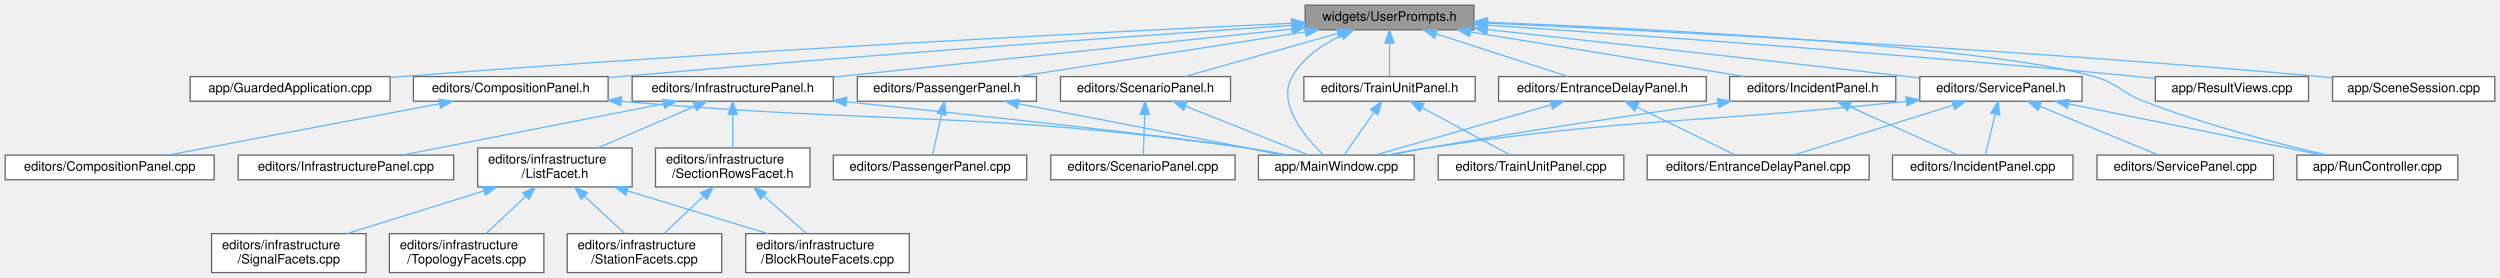
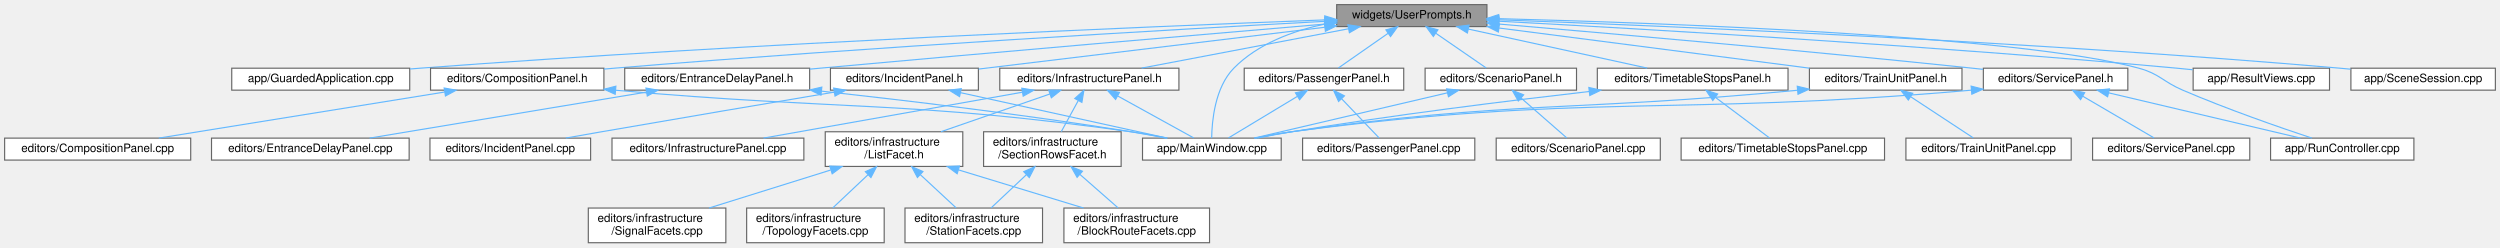
- <svg xmlns="http://www.w3.org/2000/svg" xmlns:xlink="http://www.w3.org/1999/xlink" width="1926pt" height="214pt" viewBox="0.00 0.00 1926.00 214.00">
+ <svg xmlns="http://www.w3.org/2000/svg" xmlns:xlink="http://www.w3.org/1999/xlink" width="2163pt" height="214pt" viewBox="0.00 0.00 2163.00 214.00">
  <g id="graph0" class="graph" transform="scale(1 1) rotate(0) translate(4 210)">
    <g id="Node000001" class="node">
      <g id="a_Node000001">
        <a xlink:title=" ">
-           <polygon fill="#999999" stroke="#666666" points="1131.5,-206 1001.5,-206 1001.5,-187 1131.5,-187 1131.5,-206" />
-           <text text-anchor="middle" x="1066.5" y="-194" font-family="Helvetica,sans-Serif" font-size="10.00">widgets/UserPrompts.h</text>
+           <polygon fill="#999999" stroke="#666666" points="1282.5,-206 1152.5,-206 1152.5,-187 1282.5,-187 1282.5,-206" />
+           <text text-anchor="middle" x="1217.5" y="-194" font-family="Helvetica,sans-Serif" font-size="10.00">widgets/UserPrompts.h</text>
        </a>
      </g>
    </g>
    <g id="Node000002" class="node">
      <g id="a_Node000002">
        <a xlink:href="_guarded_application_8cpp.html" target="_top" xlink:title=" ">
-           <polygon fill="white" stroke="#666666" points="296.5,-151 142.5,-151 142.5,-132 296.5,-132 296.5,-151" />
-           <text text-anchor="middle" x="219.5" y="-139" font-family="Helvetica,sans-Serif" font-size="10.00">app/GuardedApplication.cpp</text>
+           <polygon fill="white" stroke="#666666" points="350.5,-151 196.5,-151 196.5,-132 350.5,-132 350.5,-151" />
+           <text text-anchor="middle" x="273.5" y="-139" font-family="Helvetica,sans-Serif" font-size="10.00">app/GuardedApplication.cpp</text>
        </a>
      </g>
    </g>
    <g id="edge1_Node000001_Node000002" class="edge">
      <g id="a_edge1_Node000001_Node000002">
        <a xlink:title=" ">
-           <path fill="none" stroke="#63b8ff" d="M990.93,-192.09C854.1,-185.68 556.24,-170.71 305.5,-151 302.66,-150.78 299.76,-150.54 296.84,-150.29" />
-           <polygon fill="#63b8ff" stroke="#63b8ff" points="991.14,-195.6 1001.29,-192.57 991.46,-188.61 991.14,-195.6" />
+           <path fill="none" stroke="#63b8ff" d="M1141.89,-192.77C992.32,-187.09 648.19,-172.74 359.5,-151 356.66,-150.79 353.76,-150.56 350.84,-150.32" />
+           <polygon fill="#63b8ff" stroke="#63b8ff" points="1142.19,-196.28 1152.31,-193.16 1142.45,-189.28 1142.19,-196.28" />
        </a>
      </g>
    </g>
    <g id="Node000003" class="node">
      <g id="a_Node000003">
        <a xlink:href="_main_window_8cpp.html" target="_top" xlink:title=" ">
-           <polygon fill="white" stroke="#666666" points="1085.5,-90.5 965.5,-90.5 965.5,-71.5 1085.5,-71.5 1085.5,-90.5" />
-           <text text-anchor="middle" x="1025.5" y="-78.5" font-family="Helvetica,sans-Serif" font-size="10.00">app/MainWindow.cpp</text>
+           <polygon fill="white" stroke="#666666" points="1104.5,-90.5 984.5,-90.5 984.5,-71.5 1104.5,-71.5 1104.5,-90.5" />
+           <text text-anchor="middle" x="1044.5" y="-78.5" font-family="Helvetica,sans-Serif" font-size="10.00">app/MainWindow.cpp</text>
        </a>
      </g>
    </g>
    <g id="edge2_Node000001_Node000003" class="edge">
      <g id="a_edge2_Node000001_Node000003">
        <a xlink:title=" ">
-           <path fill="none" stroke="#63b8ff" d="M1029.48,-182.85C1014.95,-175.86 999.8,-165.57 991.5,-151 979.47,-129.88 1001.73,-103.91 1015.6,-90.67" />
-           <polygon fill="#63b8ff" stroke="#63b8ff" points="1028.29,-186.15 1038.85,-186.98 1031.11,-179.75 1028.29,-186.15" />
+           <path fill="none" stroke="#63b8ff" d="M1142.55,-189.27C1114.45,-183.32 1084.32,-172.08 1063.5,-151 1047.09,-134.38 1044.53,-104.96 1044.34,-90.5" />
+           <polygon fill="#63b8ff" stroke="#63b8ff" points="1141.9,-192.71 1152.39,-191.15 1143.22,-185.83 1141.9,-192.71" />
        </a>
      </g>
    </g>
    <g id="Node000004" class="node">
      <g id="a_Node000004">
        <a xlink:href="_result_views_8cpp.html" target="_top" xlink:title=" ">
-           <polygon fill="white" stroke="#666666" points="1774.5,-151 1656.5,-151 1656.5,-132 1774.5,-132 1774.5,-151" />
-           <text text-anchor="middle" x="1715.5" y="-139" font-family="Helvetica,sans-Serif" font-size="10.00">app/ResultViews.cpp</text>
+           <polygon fill="white" stroke="#666666" points="2011.5,-151 1893.5,-151 1893.5,-132 2011.5,-132 2011.5,-151" />
+           <text text-anchor="middle" x="1952.5" y="-139" font-family="Helvetica,sans-Serif" font-size="10.00">app/ResultViews.cpp</text>
        </a>
      </g>
    </g>
    <g id="edge3_Node000001_Node000004" class="edge">
      <g id="a_edge3_Node000001_Node000004">
        <a xlink:title=" ">
-           <path fill="none" stroke="#63b8ff" d="M1141.8,-190.62C1251.88,-183.27 1463.16,-168.36 1642.5,-151 1646.94,-150.57 1651.54,-150.1 1656.16,-149.6" />
-           <polygon fill="#63b8ff" stroke="#63b8ff" points="1141.54,-187.13 1131.79,-191.28 1142,-194.11 1141.54,-187.13" />
+           <path fill="none" stroke="#63b8ff" d="M1292.95,-191.63C1415.94,-185.05 1667.24,-170.48 1879.5,-151 1883.95,-150.59 1888.54,-150.14 1893.16,-149.65" />
+           <polygon fill="#63b8ff" stroke="#63b8ff" points="1292.69,-188.14 1282.89,-192.16 1293.06,-195.13 1292.69,-188.14" />
        </a>
      </g>
    </g>
    <g id="Node000005" class="node">
      <g id="a_Node000005">
        <a xlink:href="_run_controller_8cpp.html" target="_top" xlink:title=" ">
-           <polygon fill="white" stroke="#666666" points="1889.5,-90.5 1765.5,-90.5 1765.5,-71.5 1889.5,-71.5 1889.5,-90.5" />
-           <text text-anchor="middle" x="1827.5" y="-78.5" font-family="Helvetica,sans-Serif" font-size="10.00">app/RunController.cpp</text>
+           <polygon fill="white" stroke="#666666" points="2084.5,-90.5 1960.5,-90.5 1960.5,-71.5 2084.5,-71.5 2084.5,-90.5" />
+           <text text-anchor="middle" x="2022.5" y="-78.5" font-family="Helvetica,sans-Serif" font-size="10.00">app/RunController.cpp</text>
        </a>
      </g>
    </g>
    <g id="edge4_Node000001_Node000005" class="edge">
      <g id="a_edge4_Node000001_Node000005">
        <a xlink:title=" ">
-           <path fill="none" stroke="#63b8ff" d="M1141.65,-192.87C1269.44,-187.81 1523.58,-175.03 1609.5,-151 1627.68,-145.91 1629.88,-138.78 1647.5,-132 1694.87,-113.77 1751.59,-99.15 1788.53,-90.53" />
-           <polygon fill="#63b8ff" stroke="#63b8ff" points="1141.41,-189.38 1131.55,-193.26 1141.68,-196.37 1141.41,-189.38" />
+           <path fill="none" stroke="#63b8ff" d="M1292.63,-193.86C1436.15,-190.12 1744.16,-179.01 1846.5,-151 1864.71,-146.02 1867.15,-139.45 1884.5,-132 1922.67,-115.61 1968.18,-99.82 1996.21,-90.51" />
+           <polygon fill="#63b8ff" stroke="#63b8ff" points="1292.49,-190.36 1282.58,-194.11 1292.67,-197.36 1292.49,-190.36" />
        </a>
      </g>
    </g>
    <g id="Node000006" class="node">
      <g id="a_Node000006">
        <a xlink:href="_scene_session_8cpp.html" target="_top" xlink:title=" ">
-           <polygon fill="white" stroke="#666666" points="1918,-151 1793,-151 1793,-132 1918,-132 1918,-151" />
-           <text text-anchor="middle" x="1855.5" y="-139" font-family="Helvetica,sans-Serif" font-size="10.00">app/SceneSession.cpp</text>
+           <polygon fill="white" stroke="#666666" points="2155,-151 2030,-151 2030,-132 2155,-132 2155,-151" />
+           <text text-anchor="middle" x="2092.5" y="-139" font-family="Helvetica,sans-Serif" font-size="10.00">app/SceneSession.cpp</text>
        </a>
      </g>
    </g>
    <g id="edge5_Node000001_Node000006" class="edge">
      <g id="a_edge5_Node000001_Node000006">
        <a xlink:title=" ">
-           <path fill="none" stroke="#63b8ff" d="M1142.15,-192.19C1273.02,-186.15 1550.08,-172.01 1783.5,-151 1786.51,-150.73 1789.59,-150.43 1792.69,-150.12" />
-           <polygon fill="#63b8ff" stroke="#63b8ff" points="1141.67,-188.71 1131.84,-192.66 1141.99,-195.7 1141.67,-188.71" />
+           <path fill="none" stroke="#63b8ff" d="M1293.01,-192.88C1435.45,-187.6 1753.5,-174.14 2020.5,-151 2023.51,-150.74 2026.59,-150.45 2029.69,-150.15" />
+           <polygon fill="#63b8ff" stroke="#63b8ff" points="1292.52,-189.4 1282.65,-193.26 1292.77,-196.39 1292.52,-189.4" />
        </a>
      </g>
    </g>
    <g id="Node000007" class="node">
      <g id="a_Node000007">
        <a xlink:href="_composition_panel_8h.html" target="_top" xlink:title=" ">
-           <polygon fill="white" stroke="#666666" points="464.5,-151 314.5,-151 314.5,-132 464.5,-132 464.5,-151" />
-           <text text-anchor="middle" x="389.5" y="-139" font-family="Helvetica,sans-Serif" font-size="10.00">editors/CompositionPanel.h</text>
+           <polygon fill="white" stroke="#666666" points="518.5,-151 368.5,-151 368.5,-132 518.5,-132 518.5,-151" />
+           <text text-anchor="middle" x="443.5" y="-139" font-family="Helvetica,sans-Serif" font-size="10.00">editors/CompositionPanel.h</text>
        </a>
      </g>
    </g>
    <g id="edge6_Node000001_Node000007" class="edge">
      <g id="a_edge6_Node000001_Node000007">
        <a xlink:title=" ">
-           <path fill="none" stroke="#63b8ff" d="M990.83,-190.45C878.06,-182.79 659.25,-167.36 473.5,-151 470.58,-150.74 467.6,-150.47 464.6,-150.2" />
-           <polygon fill="#63b8ff" stroke="#63b8ff" points="990.87,-193.96 1001.08,-191.15 991.34,-186.98 990.87,-193.96" />
+           <path fill="none" stroke="#63b8ff" d="M1142.27,-191.55C1015.4,-184.68 750.84,-169.5 527.5,-151 524.58,-150.76 521.6,-150.5 518.59,-150.24" />
+           <polygon fill="#63b8ff" stroke="#63b8ff" points="1142.1,-195.04 1152.28,-192.09 1142.48,-188.05 1142.1,-195.04" />
        </a>
      </g>
    </g>
    <g id="Node000009" class="node">
      <g id="a_Node000009">
        <a xlink:href="_entrance_delay_panel_8h.html" target="_top" xlink:title=" ">
-           <polygon fill="white" stroke="#666666" points="1310.5,-151 1150.5,-151 1150.5,-132 1310.5,-132 1310.5,-151" />
-           <text text-anchor="middle" x="1230.5" y="-139" font-family="Helvetica,sans-Serif" font-size="10.00">editors/EntranceDelayPanel.h</text>
+           <polygon fill="white" stroke="#666666" points="696.5,-151 536.5,-151 536.5,-132 696.5,-132 696.5,-151" />
+           <text text-anchor="middle" x="616.5" y="-139" font-family="Helvetica,sans-Serif" font-size="10.00">editors/EntranceDelayPanel.h</text>
        </a>
      </g>
    </g>
    <g id="edge9_Node000001_Node000009" class="edge">
      <g id="a_edge9_Node000001_Node000009">
        <a xlink:title=" ">
-           <path fill="none" stroke="#63b8ff" d="M1102.71,-183.8C1133.32,-173.91 1176.45,-159.97 1203.94,-151.08" />
-           <polygon fill="#63b8ff" stroke="#63b8ff" points="1101.29,-180.58 1092.85,-186.98 1103.44,-187.24 1101.29,-180.58" />
+           <path fill="none" stroke="#63b8ff" d="M1142.43,-189.18C1042.63,-180.72 860.77,-165.16 705.5,-151 702.56,-150.73 699.57,-150.46 696.55,-150.18" />
+           <polygon fill="#63b8ff" stroke="#63b8ff" points="1142.16,-192.67 1152.42,-190.02 1142.75,-185.69 1142.16,-192.67" />
        </a>
      </g>
    </g>
    <g id="Node000011" class="node">
      <g id="a_Node000011">
        <a xlink:href="_incident_panel_8h.html" target="_top" xlink:title=" ">
-           <polygon fill="white" stroke="#666666" points="1456.5,-151 1328.5,-151 1328.5,-132 1456.5,-132 1456.5,-151" />
-           <text text-anchor="middle" x="1392.5" y="-139" font-family="Helvetica,sans-Serif" font-size="10.00">editors/IncidentPanel.h</text>
+           <polygon fill="white" stroke="#666666" points="842.5,-151 714.5,-151 714.5,-132 842.5,-132 842.5,-151" />
+           <text text-anchor="middle" x="778.5" y="-139" font-family="Helvetica,sans-Serif" font-size="10.00">editors/IncidentPanel.h</text>
        </a>
      </g>
    </g>
    <g id="edge12_Node000001_Node000011" class="edge">
      <g id="a_edge12_Node000001_Node000011">
        <a xlink:title=" ">
-           <path fill="none" stroke="#63b8ff" d="M1128.8,-185.37C1190.01,-175.42 1282.38,-160.4 1339.98,-151.04" />
-           <polygon fill="#63b8ff" stroke="#63b8ff" points="1128.19,-181.93 1118.88,-186.98 1129.31,-188.83 1128.19,-181.93" />
+           <path fill="none" stroke="#63b8ff" d="M1142.22,-186.41C1057.78,-176.22 922.28,-159.86 842.68,-150.25" />
+           <polygon fill="#63b8ff" stroke="#63b8ff" points="1141.9,-189.9 1152.25,-187.62 1142.74,-182.95 1141.9,-189.9" />
        </a>
      </g>
    </g>
    <g id="Node000013" class="node">
      <g id="a_Node000013">
        <a xlink:href="_infrastructure_panel_8h.html" target="_top" xlink:title=" ">
-           <polygon fill="white" stroke="#666666" points="638,-151 483,-151 483,-132 638,-132 638,-151" />
-           <text text-anchor="middle" x="560.5" y="-139" font-family="Helvetica,sans-Serif" font-size="10.00">editors/InfrastructurePanel.h</text>
+           <polygon fill="white" stroke="#666666" points="1016,-151 861,-151 861,-132 1016,-132 1016,-151" />
+           <text text-anchor="middle" x="938.5" y="-139" font-family="Helvetica,sans-Serif" font-size="10.00">editors/InfrastructurePanel.h</text>
        </a>
      </g>
    </g>
    <g id="edge15_Node000001_Node000013" class="edge">
      <g id="a_edge15_Node000001_Node000013">
        <a xlink:title=" ">
-           <path fill="none" stroke="#63b8ff" d="M991.29,-187.62C896.45,-177.69 734.21,-160.7 638.21,-150.64" />
-           <polygon fill="#63b8ff" stroke="#63b8ff" points="991.08,-191.12 1001.39,-188.68 991.8,-184.16 991.08,-191.12" />
+           <path fill="none" stroke="#63b8ff" d="M1162.57,-185.07C1110.26,-175.13 1032.48,-160.35 983.68,-151.08" />
+           <polygon fill="#63b8ff" stroke="#63b8ff" points="1162.2,-188.56 1172.67,-186.98 1163.5,-181.68 1162.2,-188.56" />
        </a>
      </g>
    </g>
    <g id="Node000021" class="node">
      <g id="a_Node000021">
        <a xlink:href="_passenger_panel_8h.html" target="_top" xlink:title=" ">
-           <polygon fill="white" stroke="#666666" points="794.5,-151 656.5,-151 656.5,-132 794.5,-132 794.5,-151" />
-           <text text-anchor="middle" x="725.5" y="-139" font-family="Helvetica,sans-Serif" font-size="10.00">editors/PassengerPanel.h</text>
+           <polygon fill="white" stroke="#666666" points="1210.5,-151 1072.5,-151 1072.5,-132 1210.5,-132 1210.5,-151" />
+           <text text-anchor="middle" x="1141.5" y="-139" font-family="Helvetica,sans-Serif" font-size="10.00">editors/PassengerPanel.h</text>
        </a>
      </g>
    </g>
    <g id="edge26_Node000001_Node000021" class="edge">
      <g id="a_edge26_Node000001_Node000021">
        <a xlink:title=" ">
-           <path fill="none" stroke="#63b8ff" d="M1001.73,-185.43C937.7,-175.48 840.81,-160.42 780.43,-151.04" />
-           <polygon fill="#63b8ff" stroke="#63b8ff" points="1001.29,-188.91 1011.71,-186.98 1002.37,-181.99 1001.29,-188.91" />
+           <path fill="none" stroke="#63b8ff" d="M1196.92,-181.15C1183.19,-171.57 1165.57,-159.29 1153.93,-151.17" />
+           <polygon fill="#63b8ff" stroke="#63b8ff" points="1195.08,-184.14 1205.29,-186.98 1199.09,-178.39 1195.08,-184.14" />
        </a>
      </g>
    </g>
    <g id="Node000023" class="node">
      <g id="a_Node000023">
        <a xlink:href="_scenario_panel_8h.html" target="_top" xlink:title=" ">
-           <polygon fill="white" stroke="#666666" points="944,-151 813,-151 813,-132 944,-132 944,-151" />
-           <text text-anchor="middle" x="878.5" y="-139" font-family="Helvetica,sans-Serif" font-size="10.00">editors/ScenarioPanel.h</text>
+           <polygon fill="white" stroke="#666666" points="1360,-151 1229,-151 1229,-132 1360,-132 1360,-151" />
+           <text text-anchor="middle" x="1294.5" y="-139" font-family="Helvetica,sans-Serif" font-size="10.00">editors/ScenarioPanel.h</text>
        </a>
      </g>
    </g>
    <g id="edge29_Node000001_Node000023" class="edge">
      <g id="a_edge29_Node000001_Node000023">
        <a xlink:title=" ">
-           <path fill="none" stroke="#63b8ff" d="M1026.36,-184.18C991.2,-174.27 940.87,-160.08 908.94,-151.08" />
-           <polygon fill="#63b8ff" stroke="#63b8ff" points="1025.72,-187.64 1036.29,-186.98 1027.62,-180.9 1025.72,-187.64" />
+           <path fill="none" stroke="#63b8ff" d="M1238.35,-181.15C1252.26,-171.57 1270.11,-159.29 1281.9,-151.17" />
+           <polygon fill="#63b8ff" stroke="#63b8ff" points="1236.12,-178.43 1229.87,-186.98 1240.09,-184.2 1236.12,-178.43" />
        </a>
      </g>
    </g>
    <g id="Node000025" class="node">
      <g id="a_Node000025">
        <a xlink:href="_service_panel_8h.html" target="_top" xlink:title=" ">
-           <polygon fill="white" stroke="#666666" points="1600,-151 1475,-151 1475,-132 1600,-132 1600,-151" />
-           <text text-anchor="middle" x="1537.5" y="-139" font-family="Helvetica,sans-Serif" font-size="10.00">editors/ServicePanel.h</text>
+           <polygon fill="white" stroke="#666666" points="1837,-151 1712,-151 1712,-132 1837,-132 1837,-151" />
+           <text text-anchor="middle" x="1774.5" y="-139" font-family="Helvetica,sans-Serif" font-size="10.00">editors/ServicePanel.h</text>
        </a>
      </g>
    </g>
    <g id="edge32_Node000001_Node000025" class="edge">
      <g id="a_edge32_Node000001_Node000025">
        <a xlink:title=" ">
-           <path fill="none" stroke="#63b8ff" d="M1141.84,-187.24C1222.07,-178.42 1352.78,-163.94 1465.5,-151 1468.5,-150.66 1471.57,-150.3 1474.67,-149.94" />
-           <polygon fill="#63b8ff" stroke="#63b8ff" points="1141.38,-183.77 1131.83,-188.34 1142.15,-190.73 1141.38,-183.77" />
+           <path fill="none" stroke="#63b8ff" d="M1292.79,-189.2C1388.2,-181.08 1557.67,-166.19 1702.5,-151 1705.5,-150.68 1708.58,-150.35 1711.68,-150.01" />
+           <polygon fill="#63b8ff" stroke="#63b8ff" points="1292.33,-185.73 1282.66,-190.06 1292.92,-192.7 1292.33,-185.73" />
        </a>
      </g>
    </g>
    <g id="Node000027" class="node">
      <g id="a_Node000027">
+         <a xlink:href="_timetable_stops_panel_8h.html" target="_top" xlink:title=" ">
+           <polygon fill="white" stroke="#666666" points="1543,-151 1378,-151 1378,-132 1543,-132 1543,-151" />
+           <text text-anchor="middle" x="1460.5" y="-139" font-family="Helvetica,sans-Serif" font-size="10.00">editors/TimetableStopsPanel.h</text>
+         </a>
+       </g>
+     </g>
+     <g id="edge36_Node000001_Node000027" class="edge">
+       <g id="a_edge36_Node000001_Node000027">
+         <a xlink:title=" ">
+           <path fill="none" stroke="#63b8ff" d="M1266.49,-184.82C1312.03,-174.88 1379,-160.28 1421.15,-151.08" />
+           <polygon fill="#63b8ff" stroke="#63b8ff" points="1265.57,-181.43 1256.54,-186.98 1267.06,-188.27 1265.57,-181.43" />
+         </a>
+       </g>
+     </g>
+     <g id="Node000029" class="node">
+       <g id="a_Node000029">
        <a xlink:href="_train_unit_panel_8h.html" target="_top" xlink:title=" ">
-           <polygon fill="white" stroke="#666666" points="1132.5,-151 1000.5,-151 1000.5,-132 1132.5,-132 1132.5,-151" />
-           <text text-anchor="middle" x="1066.5" y="-139" font-family="Helvetica,sans-Serif" font-size="10.00">editors/TrainUnitPanel.h</text>
-         </a>
-       </g>
-     </g>
-     <g id="edge38_Node000001_Node000027" class="edge">
-       <g id="a_edge38_Node000001_Node000027">
-         <a xlink:title=" ">
-           <path fill="none" stroke="#63b8ff" d="M1066.5,-176.66C1066.5,-167.93 1066.5,-157.99 1066.5,-151.09" />
-           <polygon fill="#63b8ff" stroke="#63b8ff" points="1063,-176.75 1066.5,-186.75 1070,-176.75 1063,-176.75" />
+           <polygon fill="white" stroke="#666666" points="1693.5,-151 1561.5,-151 1561.5,-132 1693.5,-132 1693.5,-151" />
+           <text text-anchor="middle" x="1627.5" y="-139" font-family="Helvetica,sans-Serif" font-size="10.00">editors/TrainUnitPanel.h</text>
+         </a>
+       </g>
+     </g>
+     <g id="edge39_Node000001_Node000029" class="edge">
+       <g id="a_edge39_Node000001_Node000029">
+         <a xlink:title=" ">
+           <path fill="none" stroke="#63b8ff" d="M1293.03,-185.74C1370.05,-175.78 1488.32,-160.49 1561.64,-151.01" />
+           <polygon fill="#63b8ff" stroke="#63b8ff" points="1292.39,-182.29 1282.92,-187.04 1293.29,-189.23 1292.39,-182.29" />
        </a>
      </g>
    </g>
    <g id="edge7_Node000007_Node000003" class="edge">
      <g id="a_edge7_Node000007_Node000003">
        <a xlink:title=" ">
-           <path fill="none" stroke="#63b8ff" d="M474.62,-131.93C689.65,-113.53 746.49,-125.01 956.5,-96 966.67,-94.59 977.6,-92.6 987.69,-90.56" />
-           <polygon fill="#63b8ff" stroke="#63b8ff" points="474.26,-128.45 464.6,-132.8 474.86,-135.42 474.26,-128.45" />
+           <path fill="none" stroke="#63b8ff" d="M528.8,-131.91C727.73,-114.28 780.39,-123.13 974.5,-96 984.81,-94.56 995.89,-92.56 1006.13,-90.52" />
+           <polygon fill="#63b8ff" stroke="#63b8ff" points="528.25,-128.44 518.6,-132.82 528.87,-135.42 528.25,-128.44" />
        </a>
      </g>
    </g>
    <g id="Node000008" class="node">
      <g id="a_Node000008">
        <a xlink:href="_composition_panel_8cpp.html" target="_top" xlink:title=" ">
          <polygon fill="white" stroke="#666666" points="161,-90.5 0,-90.5 0,-71.5 161,-71.5 161,-90.5" />
          <text text-anchor="middle" x="80.5" y="-78.5" font-family="Helvetica,sans-Serif" font-size="10.00">editors/CompositionPanel.cpp</text>
        </a>
      </g>
    </g>
    <g id="edge8_Node000007_Node000008" class="edge">
      <g id="a_edge8_Node000007_Node000008">
        <a xlink:title=" ">
-           <path fill="none" stroke="#63b8ff" d="M334.58,-130.1C274.97,-118.82 180.89,-101.01 125.49,-90.52" />
-           <polygon fill="#63b8ff" stroke="#63b8ff" points="334.09,-133.57 344.57,-131.99 335.39,-126.69 334.09,-133.57" />
+           <path fill="none" stroke="#63b8ff" d="M380.71,-130.38C310.78,-119.11 198.97,-101.09 133.35,-90.52" />
+           <polygon fill="#63b8ff" stroke="#63b8ff" points="380.29,-133.86 390.72,-131.99 381.4,-126.95 380.29,-133.86" />
        </a>
      </g>
    </g>
    <g id="edge10_Node000009_Node000003" class="edge">
      <g id="a_edge10_Node000009_Node000003">
        <a xlink:title=" ">
-           <path fill="none" stroke="#63b8ff" d="M1190.83,-129.18C1151.18,-117.87 1091.12,-100.72 1055.34,-90.52" />
-           <polygon fill="#63b8ff" stroke="#63b8ff" points="1190.11,-132.62 1200.69,-131.99 1192.04,-125.88 1190.11,-132.62" />
+           <path fill="none" stroke="#63b8ff" d="M706.74,-131.15C779.29,-123.18 883.71,-110.7 974.5,-96 984.29,-94.42 994.79,-92.45 1004.61,-90.51" />
+           <polygon fill="#63b8ff" stroke="#63b8ff" points="706.28,-127.68 696.72,-132.24 707.04,-134.63 706.28,-127.68" />
        </a>
      </g>
    </g>
    <g id="Node000010" class="node">
      <g id="a_Node000010">
        <a xlink:href="_entrance_delay_panel_8cpp.html" target="_top" xlink:title=" ">
-           <polygon fill="white" stroke="#666666" points="1436,-90.5 1265,-90.5 1265,-71.5 1436,-71.5 1436,-90.5" />
-           <text text-anchor="middle" x="1350.5" y="-78.5" font-family="Helvetica,sans-Serif" font-size="10.00">editors/EntranceDelayPanel.cpp</text>
+           <polygon fill="white" stroke="#666666" points="350,-90.5 179,-90.5 179,-71.5 350,-71.5 350,-90.5" />
+           <text text-anchor="middle" x="264.5" y="-78.5" font-family="Helvetica,sans-Serif" font-size="10.00">editors/EntranceDelayPanel.cpp</text>
        </a>
      </g>
    </g>
    <g id="edge11_Node000009_Node000010" class="edge">
      <g id="a_edge11_Node000009_Node000010">
        <a xlink:title=" ">
-           <path fill="none" stroke="#63b8ff" d="M1257.2,-127.48C1280.33,-116.21 1313.11,-100.23 1333.03,-90.52" />
-           <polygon fill="#63b8ff" stroke="#63b8ff" points="1255.4,-124.47 1247.95,-131.99 1258.47,-130.76 1255.4,-124.47" />
+           <path fill="none" stroke="#63b8ff" d="M555.2,-130.31C487.36,-119.04 379.25,-101.07 315.75,-90.52" />
+           <polygon fill="#63b8ff" stroke="#63b8ff" points="554.88,-133.81 565.32,-131.99 556.03,-126.9 554.88,-133.81" />
        </a>
      </g>
    </g>
    <g id="edge13_Node000011_Node000003" class="edge">
      <g id="a_edge13_Node000011_Node000003">
        <a xlink:title=" ">
-           <path fill="none" stroke="#63b8ff" d="M1319.32,-130.55C1259.11,-122.12 1171.6,-109.3 1095.5,-96 1086.1,-94.36 1076.02,-92.44 1066.52,-90.55" />
-           <polygon fill="#63b8ff" stroke="#63b8ff" points="1319.1,-134.05 1329.49,-131.97 1320.07,-127.12 1319.1,-134.05" />
+           <path fill="none" stroke="#63b8ff" d="M827.05,-129.82C878.43,-118.52 958.47,-100.92 1005.77,-90.52" />
+           <polygon fill="#63b8ff" stroke="#63b8ff" points="826.19,-126.43 817.18,-131.99 827.7,-133.26 826.19,-126.43" />
        </a>
      </g>
    </g>
    <g id="Node000012" class="node">
      <g id="a_Node000012">
        <a xlink:href="_incident_panel_8cpp.html" target="_top" xlink:title=" ">
-           <polygon fill="white" stroke="#666666" points="1593,-90.5 1454,-90.5 1454,-71.5 1593,-71.5 1593,-90.5" />
-           <text text-anchor="middle" x="1523.5" y="-78.5" font-family="Helvetica,sans-Serif" font-size="10.00">editors/IncidentPanel.cpp</text>
+           <polygon fill="white" stroke="#666666" points="507,-90.5 368,-90.5 368,-71.5 507,-71.5 507,-90.5" />
+           <text text-anchor="middle" x="437.5" y="-78.5" font-family="Helvetica,sans-Serif" font-size="10.00">editors/IncidentPanel.cpp</text>
        </a>
      </g>
    </g>
    <g id="edge14_Node000011_Node000012" class="edge">
      <g id="a_edge14_Node000011_Node000012">
        <a xlink:title=" ">
-           <path fill="none" stroke="#63b8ff" d="M1420.98,-127.78C1446.26,-116.49 1482.49,-100.31 1504.43,-90.52" />
-           <polygon fill="#63b8ff" stroke="#63b8ff" points="1419.25,-124.72 1411.55,-131.99 1422.11,-131.11 1419.25,-124.72" />
+           <path fill="none" stroke="#63b8ff" d="M717.83,-130.32C664.72,-121.38 585.47,-107.97 516.5,-96 506.48,-94.26 495.75,-92.38 485.53,-90.57" />
+           <polygon fill="#63b8ff" stroke="#63b8ff" points="717.32,-133.79 727.77,-131.99 718.48,-126.88 717.32,-133.79" />
        </a>
      </g>
    </g>
    <g id="edge16_Node000013_Node000003" class="edge">
      <g id="a_edge16_Node000013_Node000003">
        <a xlink:title=" ">
-           <path fill="none" stroke="#63b8ff" d="M648.27,-131.55C746.39,-121.38 899.07,-105.03 956.5,-96 966.28,-94.46 976.78,-92.49 986.56,-90.53" />
-           <polygon fill="#63b8ff" stroke="#63b8ff" points="647.65,-128.1 638.06,-132.61 648.37,-135.06 647.65,-128.1" />
+           <path fill="none" stroke="#63b8ff" d="M963.1,-126.92C983.36,-115.74 1011.47,-100.23 1028.8,-90.67" />
+           <polygon fill="#63b8ff" stroke="#63b8ff" points="961.2,-123.97 954.14,-131.87 964.59,-130.1 961.2,-123.97" />
        </a>
      </g>
    </g>
    <g id="Node000014" class="node">
      <g id="a_Node000014">
        <a xlink:href="_infrastructure_panel_8cpp.html" target="_top" xlink:title=" ">
-           <polygon fill="white" stroke="#666666" points="345.5,-90.5 179.5,-90.5 179.5,-71.5 345.5,-71.5 345.5,-90.5" />
-           <text text-anchor="middle" x="262.5" y="-78.5" font-family="Helvetica,sans-Serif" font-size="10.00">editors/InfrastructurePanel.cpp</text>
+           <polygon fill="white" stroke="#666666" points="691.5,-90.5 525.5,-90.5 525.5,-71.5 691.5,-71.5 691.5,-90.5" />
+           <text text-anchor="middle" x="608.5" y="-78.5" font-family="Helvetica,sans-Serif" font-size="10.00">editors/InfrastructurePanel.cpp</text>
        </a>
      </g>
    </g>
    <g id="edge17_Node000013_Node000014" class="edge">
      <g id="a_edge17_Node000013_Node000014">
        <a xlink:title=" ">
-           <path fill="none" stroke="#63b8ff" d="M507.18,-130.03C449.67,-118.74 359.21,-100.98 305.88,-90.52" />
-           <polygon fill="#63b8ff" stroke="#63b8ff" points="506.68,-133.5 517.17,-131.99 508.03,-126.63 506.68,-133.5" />
+           <path fill="none" stroke="#63b8ff" d="M880.64,-130.24C817.02,-118.96 715.96,-101.05 656.54,-90.52" />
+           <polygon fill="#63b8ff" stroke="#63b8ff" points="880.06,-133.69 890.52,-131.99 881.28,-126.8 880.06,-133.69" />
        </a>
      </g>
    </g>
    <g id="Node000015" class="node">
      <g id="a_Node000015">
        <a xlink:href="_list_facet_8h.html" target="_top" xlink:title=" ">
-           <polygon fill="white" stroke="#666666" points="483,-96 364,-96 364,-66 483,-66 483,-96" />
-           <text text-anchor="start" x="372" y="-84" font-family="Helvetica,sans-Serif" font-size="10.00">editors/infrastructure</text>
-           <text text-anchor="middle" x="423.5" y="-73" font-family="Helvetica,sans-Serif" font-size="10.00">/ListFacet.h</text>
+           <polygon fill="white" stroke="#666666" points="829,-96 710,-96 710,-66 829,-66 829,-96" />
+           <text text-anchor="start" x="718" y="-84" font-family="Helvetica,sans-Serif" font-size="10.00">editors/infrastructure</text>
+           <text text-anchor="middle" x="769.5" y="-73" font-family="Helvetica,sans-Serif" font-size="10.00">/ListFacet.h</text>
        </a>
      </g>
    </g>
    <g id="edge18_Node000013_Node000015" class="edge">
      <g id="a_edge18_Node000013_Node000015">
        <a xlink:title=" ">
-           <path fill="none" stroke="#63b8ff" d="M531.12,-127.95C509.18,-118.59 479.19,-105.78 456.44,-96.06" />
-           <polygon fill="#63b8ff" stroke="#63b8ff" points="530.01,-131.29 540.58,-131.99 532.76,-124.85 530.01,-131.29" />
+           <path fill="none" stroke="#63b8ff" d="M904.43,-128.71C877.2,-119.28 838.95,-106.04 810.13,-96.06" />
+           <polygon fill="#63b8ff" stroke="#63b8ff" points="903.33,-132.03 913.93,-131.99 905.62,-125.41 903.33,-132.03" />
        </a>
      </g>
    </g>
    <g id="Node000020" class="node">
      <g id="a_Node000020">
        <a xlink:href="_section_rows_facet_8h.html" target="_top" xlink:title=" ">
-           <polygon fill="white" stroke="#666666" points="620,-96 501,-96 501,-66 620,-66 620,-96" />
-           <text text-anchor="start" x="509" y="-84" font-family="Helvetica,sans-Serif" font-size="10.00">editors/infrastructure</text>
-           <text text-anchor="middle" x="560.5" y="-73" font-family="Helvetica,sans-Serif" font-size="10.00">/SectionRowsFacet.h</text>
+           <polygon fill="white" stroke="#666666" points="966,-96 847,-96 847,-66 966,-66 966,-96" />
+           <text text-anchor="start" x="855" y="-84" font-family="Helvetica,sans-Serif" font-size="10.00">editors/infrastructure</text>
+           <text text-anchor="middle" x="906.5" y="-73" font-family="Helvetica,sans-Serif" font-size="10.00">/SectionRowsFacet.h</text>
        </a>
      </g>
    </g>
    <g id="edge23_Node000013_Node000020" class="edge">
      <g id="a_edge23_Node000013_Node000020">
        <a xlink:title=" ">
-           <path fill="none" stroke="#63b8ff" d="M560.5,-121.65C560.5,-113.36 560.5,-103.78 560.5,-96.11" />
-           <polygon fill="#63b8ff" stroke="#63b8ff" points="557,-121.87 560.5,-131.87 564,-121.87 557,-121.87" />
+           <path fill="none" stroke="#63b8ff" d="M928.96,-123.05C924.25,-114.45 918.65,-104.21 914.22,-96.11" />
+           <polygon fill="#63b8ff" stroke="#63b8ff" points="925.91,-124.77 933.78,-131.87 932.05,-121.42 925.91,-124.77" />
        </a>
      </g>
    </g>
    <g id="Node000016" class="node">
      <g id="a_Node000016">
        <a xlink:href="_block_route_facets_8cpp.html" target="_top" xlink:title=" ">
-           <polygon fill="white" stroke="#666666" points="696.5,-30 570.5,-30 570.5,0 696.5,0 696.5,-30" />
-           <text text-anchor="start" x="578.5" y="-18" font-family="Helvetica,sans-Serif" font-size="10.00">editors/infrastructure</text>
-           <text text-anchor="middle" x="633.5" y="-7" font-family="Helvetica,sans-Serif" font-size="10.00">/BlockRouteFacets.cpp</text>
+           <polygon fill="white" stroke="#666666" points="1042.5,-30 916.5,-30 916.5,0 1042.5,0 1042.5,-30" />
+           <text text-anchor="start" x="924.5" y="-18" font-family="Helvetica,sans-Serif" font-size="10.00">editors/infrastructure</text>
+           <text text-anchor="middle" x="979.5" y="-7" font-family="Helvetica,sans-Serif" font-size="10.00">/BlockRouteFacets.cpp</text>
        </a>
      </g>
    </g>
    <g id="edge19_Node000015_Node000016" class="edge">
      <g id="a_edge19_Node000015_Node000016">
        <a xlink:title=" ">
-           <path fill="none" stroke="#63b8ff" d="M479.32,-62.99C513.11,-52.69 555.68,-39.72 587.52,-30.01" />
-           <polygon fill="#63b8ff" stroke="#63b8ff" points="478.13,-59.69 469.59,-65.95 480.17,-66.39 478.13,-59.69" />
+           <path fill="none" stroke="#63b8ff" d="M825.32,-62.99C859.11,-52.69 901.68,-39.72 933.52,-30.01" />
+           <polygon fill="#63b8ff" stroke="#63b8ff" points="824.13,-59.69 815.59,-65.95 826.17,-66.39 824.13,-59.69" />
        </a>
      </g>
    </g>
    <g id="Node000017" class="node">
      <g id="a_Node000017">
        <a xlink:href="_signal_facets_8cpp.html" target="_top" xlink:title=" ">
-           <polygon fill="white" stroke="#666666" points="278,-30 159,-30 159,0 278,0 278,-30" />
-           <text text-anchor="start" x="167" y="-18" font-family="Helvetica,sans-Serif" font-size="10.00">editors/infrastructure</text>
-           <text text-anchor="middle" x="218.5" y="-7" font-family="Helvetica,sans-Serif" font-size="10.00">/SignalFacets.cpp</text>
+           <polygon fill="white" stroke="#666666" points="624,-30 505,-30 505,0 624,0 624,-30" />
+           <text text-anchor="start" x="513" y="-18" font-family="Helvetica,sans-Serif" font-size="10.00">editors/infrastructure</text>
+           <text text-anchor="middle" x="564.5" y="-7" font-family="Helvetica,sans-Serif" font-size="10.00">/SignalFacets.cpp</text>
        </a>
      </g>
    </g>
    <g id="edge20_Node000015_Node000017" class="edge">
      <g id="a_edge20_Node000015_Node000017">
        <a xlink:title=" ">
-           <path fill="none" stroke="#63b8ff" d="M368.59,-62.86C335.67,-52.58 294.34,-39.68 263.38,-30.01" />
-           <polygon fill="#63b8ff" stroke="#63b8ff" points="367.92,-66.32 378.51,-65.95 370.01,-59.63 367.92,-66.32" />
+           <path fill="none" stroke="#63b8ff" d="M714.59,-62.86C681.67,-52.58 640.34,-39.68 609.38,-30.01" />
+           <polygon fill="#63b8ff" stroke="#63b8ff" points="713.92,-66.32 724.51,-65.95 716.01,-59.63 713.92,-66.32" />
        </a>
      </g>
    </g>
    <g id="Node000018" class="node">
      <g id="a_Node000018">
        <a xlink:href="_station_facets_8cpp.html" target="_top" xlink:title=" ">
-           <polygon fill="white" stroke="#666666" points="552,-30 433,-30 433,0 552,0 552,-30" />
-           <text text-anchor="start" x="441" y="-18" font-family="Helvetica,sans-Serif" font-size="10.00">editors/infrastructure</text>
-           <text text-anchor="middle" x="492.5" y="-7" font-family="Helvetica,sans-Serif" font-size="10.00">/StationFacets.cpp</text>
+           <polygon fill="white" stroke="#666666" points="898,-30 779,-30 779,0 898,0 898,-30" />
+           <text text-anchor="start" x="787" y="-18" font-family="Helvetica,sans-Serif" font-size="10.00">editors/infrastructure</text>
+           <text text-anchor="middle" x="838.5" y="-7" font-family="Helvetica,sans-Serif" font-size="10.00">/StationFacets.cpp</text>
        </a>
      </g>
    </g>
    <g id="edge21_Node000015_Node000018" class="edge">
      <g id="a_edge21_Node000015_Node000018">
        <a xlink:title=" ">
-           <path fill="none" stroke="#63b8ff" d="M446.22,-58.92C456.4,-49.49 468.13,-38.61 477.23,-30.16" />
-           <polygon fill="#63b8ff" stroke="#63b8ff" points="443.76,-56.43 438.81,-65.8 448.53,-61.56 443.76,-56.43" />
+           <path fill="none" stroke="#63b8ff" d="M792.22,-58.92C802.4,-49.49 814.13,-38.61 823.23,-30.16" />
+           <polygon fill="#63b8ff" stroke="#63b8ff" points="789.76,-56.43 784.81,-65.8 794.53,-61.56 789.76,-56.43" />
        </a>
      </g>
    </g>
    <g id="Node000019" class="node">
      <g id="a_Node000019">
        <a xlink:href="_topology_facets_8cpp.html" target="_top" xlink:title=" ">
-           <polygon fill="white" stroke="#666666" points="415,-30 296,-30 296,0 415,0 415,-30" />
-           <text text-anchor="start" x="304" y="-18" font-family="Helvetica,sans-Serif" font-size="10.00">editors/infrastructure</text>
-           <text text-anchor="middle" x="355.5" y="-7" font-family="Helvetica,sans-Serif" font-size="10.00">/TopologyFacets.cpp</text>
+           <polygon fill="white" stroke="#666666" points="761,-30 642,-30 642,0 761,0 761,-30" />
+           <text text-anchor="start" x="650" y="-18" font-family="Helvetica,sans-Serif" font-size="10.00">editors/infrastructure</text>
+           <text text-anchor="middle" x="701.5" y="-7" font-family="Helvetica,sans-Serif" font-size="10.00">/TopologyFacets.cpp</text>
        </a>
      </g>
    </g>
    <g id="edge22_Node000015_Node000019" class="edge">
      <g id="a_edge22_Node000015_Node000019">
        <a xlink:title=" ">
-           <path fill="none" stroke="#63b8ff" d="M401.11,-58.92C391.08,-49.49 379.52,-38.61 370.55,-30.16" />
-           <polygon fill="#63b8ff" stroke="#63b8ff" points="398.73,-61.49 408.41,-65.8 403.53,-56.39 398.73,-61.49" />
+           <path fill="none" stroke="#63b8ff" d="M747.11,-58.92C737.08,-49.49 725.52,-38.61 716.55,-30.16" />
+           <polygon fill="#63b8ff" stroke="#63b8ff" points="744.73,-61.49 754.41,-65.8 749.53,-56.39 744.73,-61.49" />
        </a>
      </g>
    </g>
    <g id="edge24_Node000020_Node000016" class="edge">
      <g id="a_edge24_Node000020_Node000016">
        <a xlink:title=" ">
-           <path fill="none" stroke="#63b8ff" d="M584.22,-59.2C595.06,-49.7 607.62,-38.69 617.34,-30.16" />
-           <polygon fill="#63b8ff" stroke="#63b8ff" points="581.91,-56.57 576.7,-65.8 586.53,-61.84 581.91,-56.57" />
+           <path fill="none" stroke="#63b8ff" d="M930.22,-59.2C941.06,-49.7 953.62,-38.69 963.34,-30.16" />
+           <polygon fill="#63b8ff" stroke="#63b8ff" points="927.91,-56.57 922.7,-65.8 932.53,-61.84 927.91,-56.57" />
        </a>
      </g>
    </g>
    <g id="edge25_Node000020_Node000018" class="edge">
      <g id="a_edge25_Node000020_Node000018">
        <a xlink:title=" ">
-           <path fill="none" stroke="#63b8ff" d="M538.11,-58.92C528.08,-49.49 516.52,-38.61 507.55,-30.16" />
-           <polygon fill="#63b8ff" stroke="#63b8ff" points="535.73,-61.49 545.41,-65.8 540.53,-56.39 535.73,-61.49" />
+           <path fill="none" stroke="#63b8ff" d="M884.11,-58.92C874.08,-49.49 862.52,-38.61 853.55,-30.16" />
+           <polygon fill="#63b8ff" stroke="#63b8ff" points="881.73,-61.49 891.41,-65.8 886.53,-56.39 881.73,-61.49" />
        </a>
      </g>
    </g>
    <g id="edge27_Node000021_Node000003" class="edge">
      <g id="a_edge27_Node000021_Node000003">
        <a xlink:title=" ">
-           <path fill="none" stroke="#63b8ff" d="M780.61,-130.04C827.43,-121.12 896.4,-107.88 956.5,-96 965.37,-94.25 974.88,-92.34 983.92,-90.51" />
-           <polygon fill="#63b8ff" stroke="#63b8ff" points="779.84,-126.63 770.67,-131.93 781.15,-133.5 779.84,-126.63" />
+           <path fill="none" stroke="#63b8ff" d="M1118.48,-126.62C1099.99,-115.46 1074.58,-100.14 1058.87,-90.67" />
+           <polygon fill="#63b8ff" stroke="#63b8ff" points="1116.82,-129.7 1127.19,-131.87 1120.43,-123.71 1116.82,-129.7" />
        </a>
      </g>
    </g>
    <g id="Node000022" class="node">
      <g id="a_Node000022">
        <a xlink:href="_passenger_panel_8cpp.html" target="_top" xlink:title=" ">
-           <polygon fill="white" stroke="#666666" points="787,-90.5 638,-90.5 638,-71.5 787,-71.5 787,-90.5" />
-           <text text-anchor="middle" x="712.5" y="-78.5" font-family="Helvetica,sans-Serif" font-size="10.00">editors/PassengerPanel.cpp</text>
+           <polygon fill="white" stroke="#666666" points="1272,-90.5 1123,-90.5 1123,-71.5 1272,-71.5 1272,-90.5" />
+           <text text-anchor="middle" x="1197.5" y="-78.5" font-family="Helvetica,sans-Serif" font-size="10.00">editors/PassengerPanel.cpp</text>
        </a>
      </g>
    </g>
    <g id="edge28_Node000021_Node000022" class="edge">
      <g id="a_edge28_Node000021_Node000022">
        <a xlink:title=" ">
-           <path fill="none" stroke="#63b8ff" d="M721.39,-121.99C719.06,-111.51 716.25,-98.89 714.43,-90.67" />
-           <polygon fill="#63b8ff" stroke="#63b8ff" points="718,-122.87 723.58,-131.87 724.83,-121.35 718,-122.87" />
+           <path fill="none" stroke="#63b8ff" d="M1156.73,-124.59C1167.19,-113.67 1180.67,-99.58 1189.2,-90.67" />
+           <polygon fill="#63b8ff" stroke="#63b8ff" points="1154.15,-122.22 1149.76,-131.87 1159.21,-127.06 1154.15,-122.22" />
        </a>
      </g>
    </g>
    <g id="edge30_Node000023_Node000003" class="edge">
      <g id="a_edge30_Node000023_Node000003">
        <a xlink:title=" ">
-           <path fill="none" stroke="#63b8ff" d="M909.33,-128.23C937.74,-116.92 979.16,-100.44 1004.1,-90.52" />
-           <polygon fill="#63b8ff" stroke="#63b8ff" points="907.87,-125.04 899.88,-131.99 910.46,-131.55 907.87,-125.04" />
+           <path fill="none" stroke="#63b8ff" d="M1248.26,-129.68C1199.96,-118.38 1125.17,-100.88 1080.9,-90.52" />
+           <polygon fill="#63b8ff" stroke="#63b8ff" points="1247.61,-133.12 1258.15,-131.99 1249.21,-126.31 1247.61,-133.12" />
        </a>
      </g>
    </g>
    <g id="Node000024" class="node">
      <g id="a_Node000024">
        <a xlink:href="_scenario_panel_8cpp.html" target="_top" xlink:title=" ">
-           <polygon fill="white" stroke="#666666" points="947.5,-90.5 805.5,-90.5 805.5,-71.5 947.5,-71.5 947.5,-90.5" />
-           <text text-anchor="middle" x="876.5" y="-78.5" font-family="Helvetica,sans-Serif" font-size="10.00">editors/ScenarioPanel.cpp</text>
+           <polygon fill="white" stroke="#666666" points="1432.5,-90.5 1290.5,-90.5 1290.5,-71.5 1432.5,-71.5 1432.5,-90.5" />
+           <text text-anchor="middle" x="1361.5" y="-78.5" font-family="Helvetica,sans-Serif" font-size="10.00">editors/ScenarioPanel.cpp</text>
        </a>
      </g>
    </g>
    <g id="edge31_Node000023_Node000024" class="edge">
      <g id="a_edge31_Node000023_Node000024">
        <a xlink:title=" ">
-           <path fill="none" stroke="#63b8ff" d="M877.86,-121.66C877.5,-111.24 877.07,-98.8 876.8,-90.67" />
-           <polygon fill="#63b8ff" stroke="#63b8ff" points="874.37,-121.99 878.2,-131.87 881.36,-121.75 874.37,-121.99" />
+           <path fill="none" stroke="#63b8ff" d="M1312,-125.22C1324.6,-114.21 1341.17,-99.75 1351.57,-90.67" />
+           <polygon fill="#63b8ff" stroke="#63b8ff" points="1309.62,-122.65 1304.39,-131.87 1314.22,-127.93 1309.62,-122.65" />
        </a>
      </g>
    </g>
    <g id="edge33_Node000025_Node000003" class="edge">
      <g id="a_edge33_Node000025_Node000003">
        <a xlink:title=" ">
-           <path fill="none" stroke="#63b8ff" d="M1464.66,-131.94C1299.53,-114.53 1255.74,-119.76 1095.5,-96 1085.45,-94.51 1074.65,-92.54 1064.62,-90.55" />
-           <polygon fill="#63b8ff" stroke="#63b8ff" points="1464.37,-135.43 1474.68,-133.01 1465.11,-128.47 1464.37,-135.43" />
+           <path fill="none" stroke="#63b8ff" d="M1701.49,-131.97C1439.53,-109.15 1370.23,-129.72 1113.5,-96 1103.08,-94.63 1091.87,-92.6 1081.58,-90.51" />
+           <polygon fill="#63b8ff" stroke="#63b8ff" points="1701.42,-135.48 1711.69,-132.87 1702.04,-128.51 1701.42,-135.48" />
        </a>
      </g>
    </g>
    <g id="edge34_Node000025_Node000005" class="edge">
      <g id="a_edge34_Node000025_Node000005">
        <a xlink:title=" ">
-           <path fill="none" stroke="#63b8ff" d="M1589.74,-129.96C1645.72,-118.67 1733.5,-100.96 1785.28,-90.52" />
-           <polygon fill="#63b8ff" stroke="#63b8ff" points="1588.78,-126.59 1579.67,-131.99 1590.16,-133.45 1588.78,-126.59" />
-         </a>
-       </g>
-     </g>
-     <g id="edge35_Node000025_Node000010" class="edge">
-       <g id="a_edge35_Node000025_Node000010">
-         <a xlink:title=" ">
-           <path fill="none" stroke="#63b8ff" d="M1500.62,-128.96C1464.45,-117.65 1410.15,-100.66 1377.72,-90.52" />
-           <polygon fill="#63b8ff" stroke="#63b8ff" points="1499.72,-132.35 1510.31,-131.99 1501.81,-125.67 1499.72,-132.35" />
-         </a>
-       </g>
-     </g>
-     <g id="edge36_Node000025_Node000012" class="edge">
-       <g id="a_edge36_Node000025_Node000012">
-         <a xlink:title=" ">
-           <path fill="none" stroke="#63b8ff" d="M1533.07,-121.99C1530.56,-111.51 1527.54,-98.89 1525.57,-90.67" />
-           <polygon fill="#63b8ff" stroke="#63b8ff" points="1529.7,-122.96 1535.43,-131.87 1536.51,-121.33 1529.7,-122.96" />
+           <path fill="none" stroke="#63b8ff" d="M1820.37,-129.68C1868.29,-118.38 1942.48,-100.88 1986.4,-90.52" />
+           <polygon fill="#63b8ff" stroke="#63b8ff" points="1819.49,-126.29 1810.56,-131.99 1821.1,-133.1 1819.49,-126.29" />
        </a>
      </g>
    </g>
    <g id="Node000026" class="node">
      <g id="a_Node000026">
        <a xlink:href="_service_panel_8cpp.html" target="_top" xlink:title=" ">
-           <polygon fill="white" stroke="#666666" points="1747.5,-90.5 1611.5,-90.5 1611.5,-71.5 1747.5,-71.5 1747.5,-90.5" />
-           <text text-anchor="middle" x="1679.5" y="-78.5" font-family="Helvetica,sans-Serif" font-size="10.00">editors/ServicePanel.cpp</text>
-         </a>
-       </g>
-     </g>
-     <g id="edge37_Node000025_Node000026" class="edge">
-       <g id="a_edge37_Node000025_Node000026">
-         <a xlink:title=" ">
-           <path fill="none" stroke="#63b8ff" d="M1567.64,-128.08C1595.07,-116.78 1634.84,-100.4 1658.83,-90.52" />
-           <polygon fill="#63b8ff" stroke="#63b8ff" points="1566.06,-124.95 1558.15,-131.99 1568.73,-131.42 1566.06,-124.95" />
-         </a>
-       </g>
-     </g>
-     <g id="edge39_Node000027_Node000003" class="edge">
-       <g id="a_edge39_Node000027_Node000003">
-         <a xlink:title=" ">
-           <path fill="none" stroke="#63b8ff" d="M1054.68,-123.63C1047.12,-112.85 1037.64,-99.32 1031.57,-90.67" />
-           <polygon fill="#63b8ff" stroke="#63b8ff" points="1051.84,-125.69 1060.45,-131.87 1057.58,-121.67 1051.84,-125.69" />
+           <polygon fill="white" stroke="#666666" points="1942.5,-90.5 1806.5,-90.5 1806.5,-71.5 1942.5,-71.5 1942.5,-90.5" />
+           <text text-anchor="middle" x="1874.5" y="-78.5" font-family="Helvetica,sans-Serif" font-size="10.00">editors/ServicePanel.cpp</text>
+         </a>
+       </g>
+     </g>
+     <g id="edge35_Node000025_Node000026" class="edge">
+       <g id="a_edge35_Node000025_Node000026">
+         <a xlink:title=" ">
+           <path fill="none" stroke="#63b8ff" d="M1797.97,-126.77C1817.06,-115.6 1843.41,-100.19 1859.68,-90.67" />
+           <polygon fill="#63b8ff" stroke="#63b8ff" points="1796.12,-123.8 1789.26,-131.87 1799.65,-129.84 1796.12,-123.8" />
+         </a>
+       </g>
+     </g>
+     <g id="edge37_Node000027_Node000003" class="edge">
+       <g id="a_edge37_Node000027_Node000003">
+         <a xlink:title=" ">
+           <path fill="none" stroke="#63b8ff" d="M1370.88,-130.82C1300.66,-122.79 1200.6,-110.4 1113.5,-96 1103.97,-94.42 1093.76,-92.49 1084.18,-90.56" />
+           <polygon fill="#63b8ff" stroke="#63b8ff" points="1370.68,-134.32 1381.02,-131.97 1371.48,-127.36 1370.68,-134.32" />
        </a>
      </g>
    </g>
    <g id="Node000028" class="node">
      <g id="a_Node000028">
+         <a xlink:href="_timetable_stops_panel_8cpp.html" target="_top" xlink:title=" ">
+           <polygon fill="white" stroke="#666666" points="1626.5,-90.5 1450.5,-90.5 1450.5,-71.5 1626.5,-71.5 1626.5,-90.5" />
+           <text text-anchor="middle" x="1538.5" y="-78.5" font-family="Helvetica,sans-Serif" font-size="10.00">editors/TimetableStopsPanel.cpp</text>
+         </a>
+       </g>
+     </g>
+     <g id="edge38_Node000027_Node000028" class="edge">
+       <g id="a_edge38_Node000027_Node000028">
+         <a xlink:title=" ">
+           <path fill="none" stroke="#63b8ff" d="M1480.04,-125.85C1494.81,-114.77 1514.6,-99.93 1526.94,-90.67" />
+           <polygon fill="#63b8ff" stroke="#63b8ff" points="1477.91,-123.07 1472.01,-131.87 1482.11,-128.67 1477.91,-123.07" />
+         </a>
+       </g>
+     </g>
+     <g id="edge40_Node000029_Node000003" class="edge">
+       <g id="a_edge40_Node000029_Node000003">
+         <a xlink:title=" ">
+           <path fill="none" stroke="#63b8ff" d="M1551.24,-131.91C1355.95,-113.31 1304.11,-123.06 1113.5,-96 1103.33,-94.56 1092.41,-92.55 1082.32,-90.51" />
+           <polygon fill="#63b8ff" stroke="#63b8ff" points="1550.97,-135.4 1561.26,-132.88 1551.64,-128.44 1550.97,-135.4" />
+         </a>
+       </g>
+     </g>
+     <g id="Node000030" class="node">
+       <g id="a_Node000030">
        <a xlink:href="_train_unit_panel_8cpp.html" target="_top" xlink:title=" ">
-           <polygon fill="white" stroke="#666666" points="1247,-90.5 1104,-90.5 1104,-71.5 1247,-71.5 1247,-90.5" />
-           <text text-anchor="middle" x="1175.5" y="-78.5" font-family="Helvetica,sans-Serif" font-size="10.00">editors/TrainUnitPanel.cpp</text>
-         </a>
-       </g>
-     </g>
-     <g id="edge40_Node000027_Node000028" class="edge">
-       <g id="a_edge40_Node000027_Node000028">
-         <a xlink:title=" ">
-           <path fill="none" stroke="#63b8ff" d="M1091.51,-127.08C1112.36,-115.88 1141.45,-100.27 1159.35,-90.67" />
-           <polygon fill="#63b8ff" stroke="#63b8ff" points="1089.74,-124.06 1082.58,-131.87 1093.05,-130.22 1089.74,-124.06" />
+           <polygon fill="white" stroke="#666666" points="1788,-90.5 1645,-90.5 1645,-71.5 1788,-71.5 1788,-90.5" />
+           <text text-anchor="middle" x="1716.5" y="-78.5" font-family="Helvetica,sans-Serif" font-size="10.00">editors/TrainUnitPanel.cpp</text>
+         </a>
+       </g>
+     </g>
+     <g id="edge41_Node000029_Node000030" class="edge">
+       <g id="a_edge41_Node000029_Node000030">
+         <a xlink:title=" ">
+           <path fill="none" stroke="#63b8ff" d="M1649.32,-126.16C1666.23,-115.05 1689.09,-100.01 1703.31,-90.67" />
+           <polygon fill="#63b8ff" stroke="#63b8ff" points="1647.07,-123.45 1640.63,-131.87 1650.91,-129.3 1647.07,-123.45" />
        </a>
      </g>
    </g>
  </g>
</svg>
